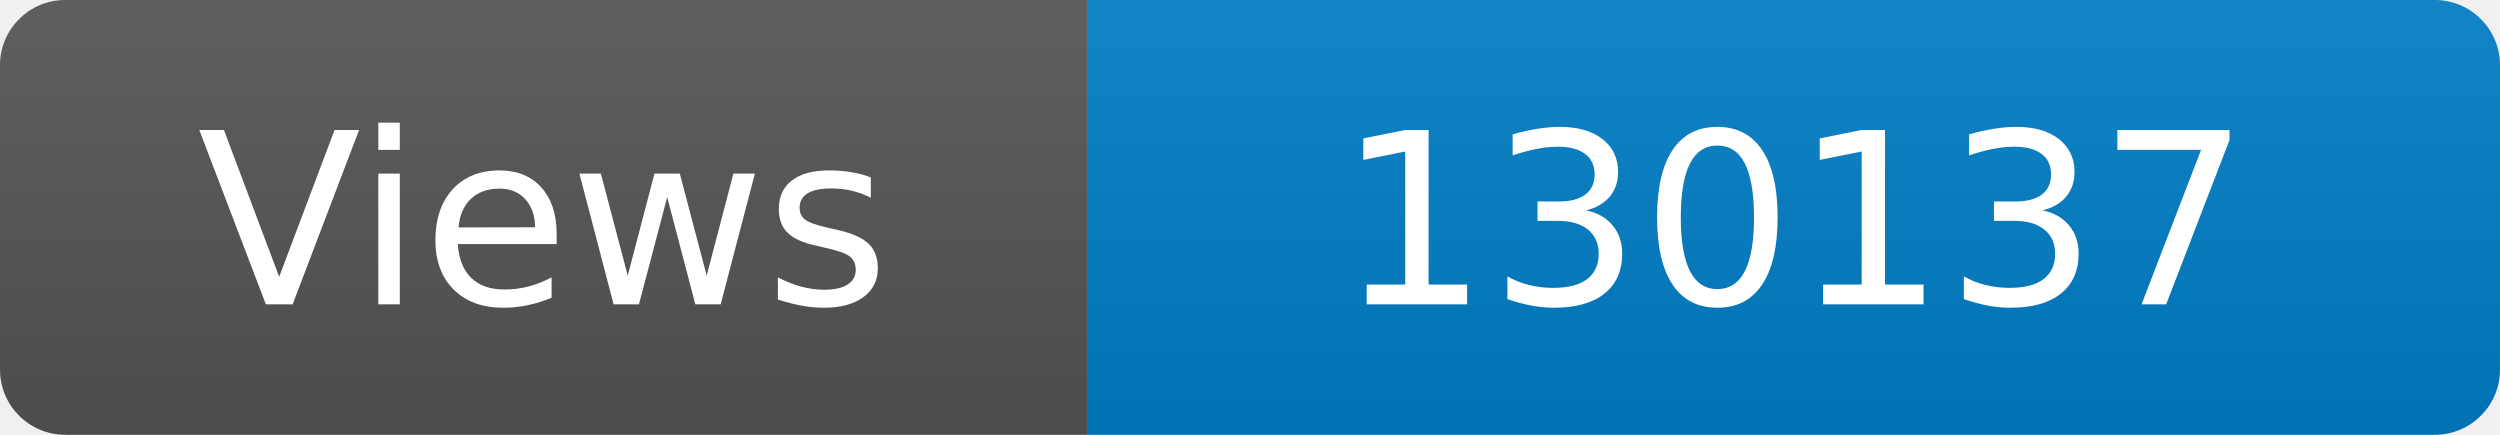
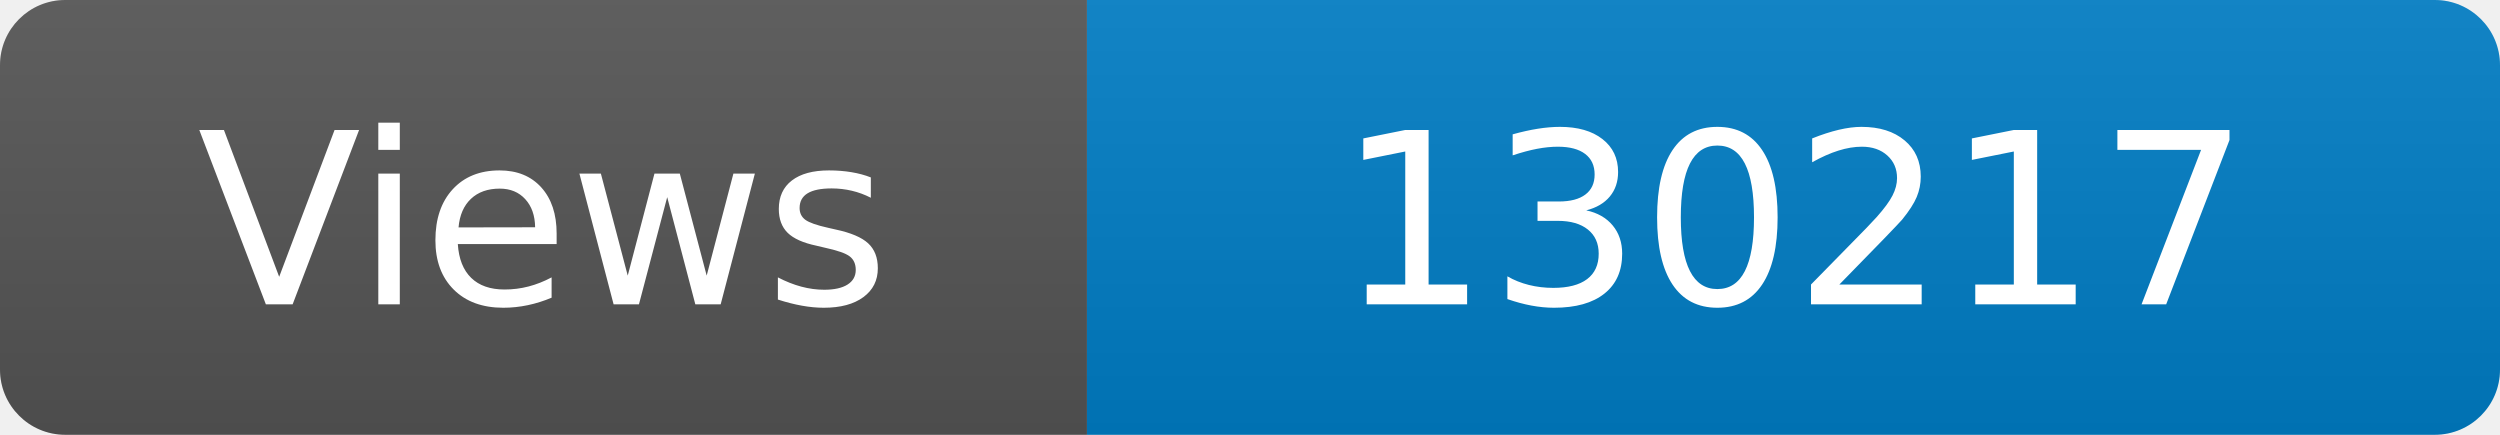
<svg xmlns="http://www.w3.org/2000/svg" width="115" height="20" role="img" aria-label="Maintained?: yes">
  <linearGradient id="s" x2="0" y2="100%">
    <stop offset="0" stop-color="#bbb" stop-opacity=".1" />
    <stop offset="1" stop-opacity=".1" />
  </linearGradient>
  <clipPath id="r">
    <rect width="115" height="20" rx="3" fill="#fff" />
  </clipPath>
  <g clip-path="url(#r)">
    <rect width="50" height="20" fill="#555" />
    <rect x="50" width="160" height="20" fill="#007ec6" />
    <rect width="115" height="20" fill="url(#s)" />
  </g>
  <g fill="#fff" text-anchor="middle" font-family="Verdana,Geneva,DejaVu Sans,sans-serif" font-size="110">
    <text x="250" y="140" transform="scale(.1)" fill="#fff">Views</text>
-     <text x="825" y="140" transform="scale(.1)" fill="#fff">130137</text>
+     <text x="825" y="140" transform="scale(.1)" fill="#fff">130217</text>
  </g>
</svg>
